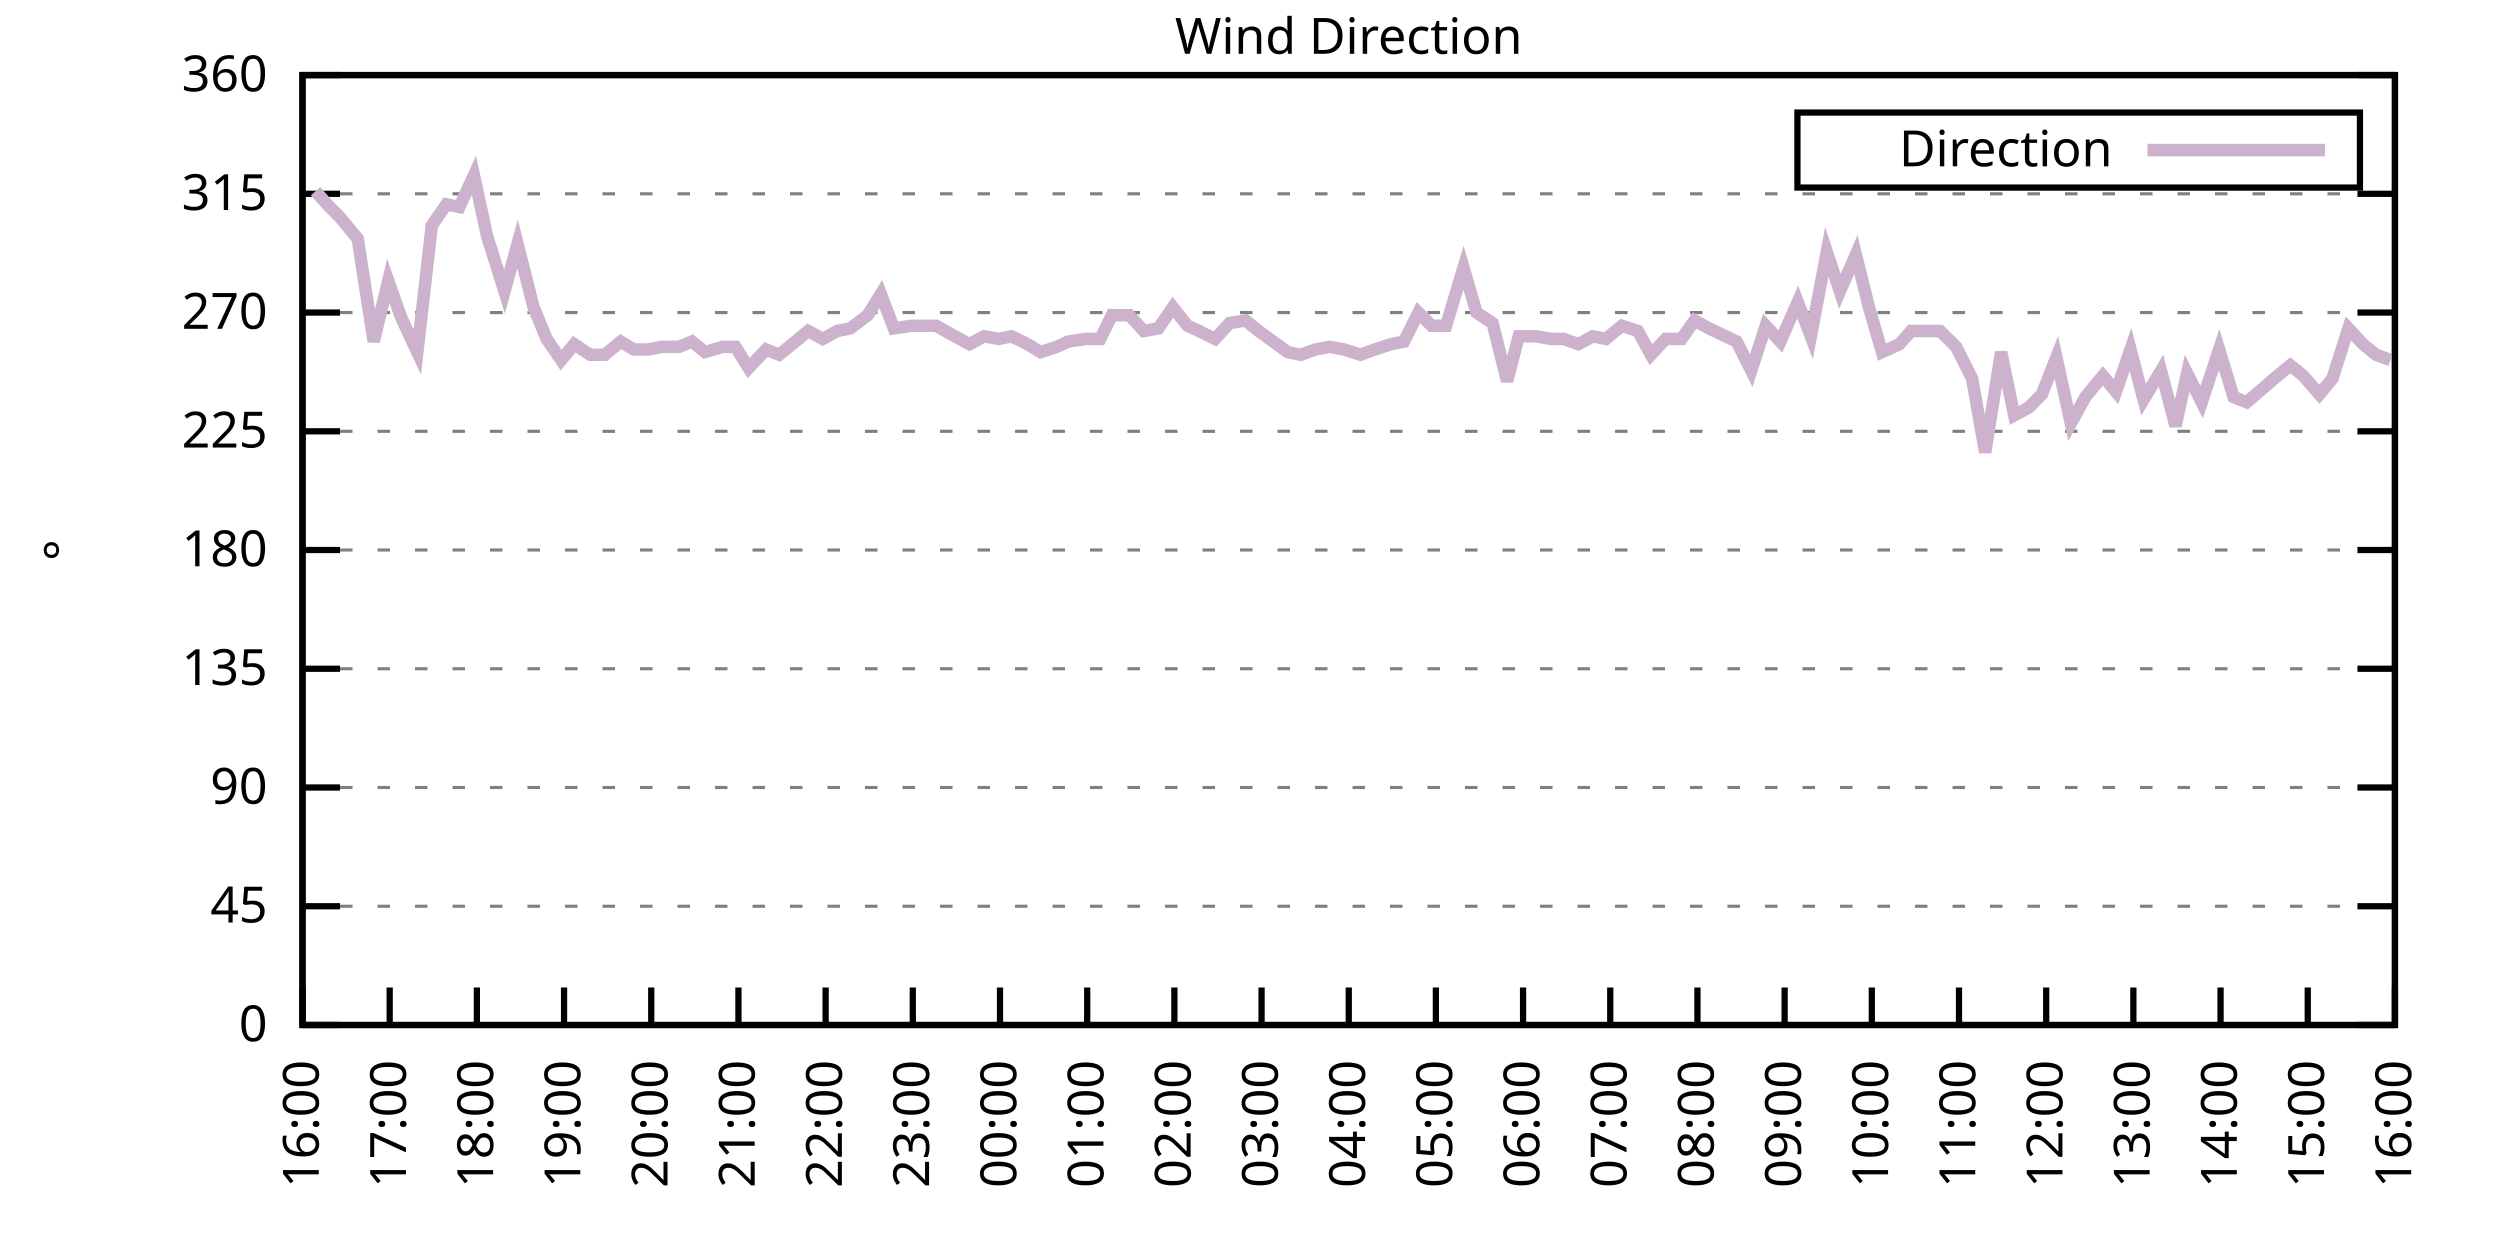
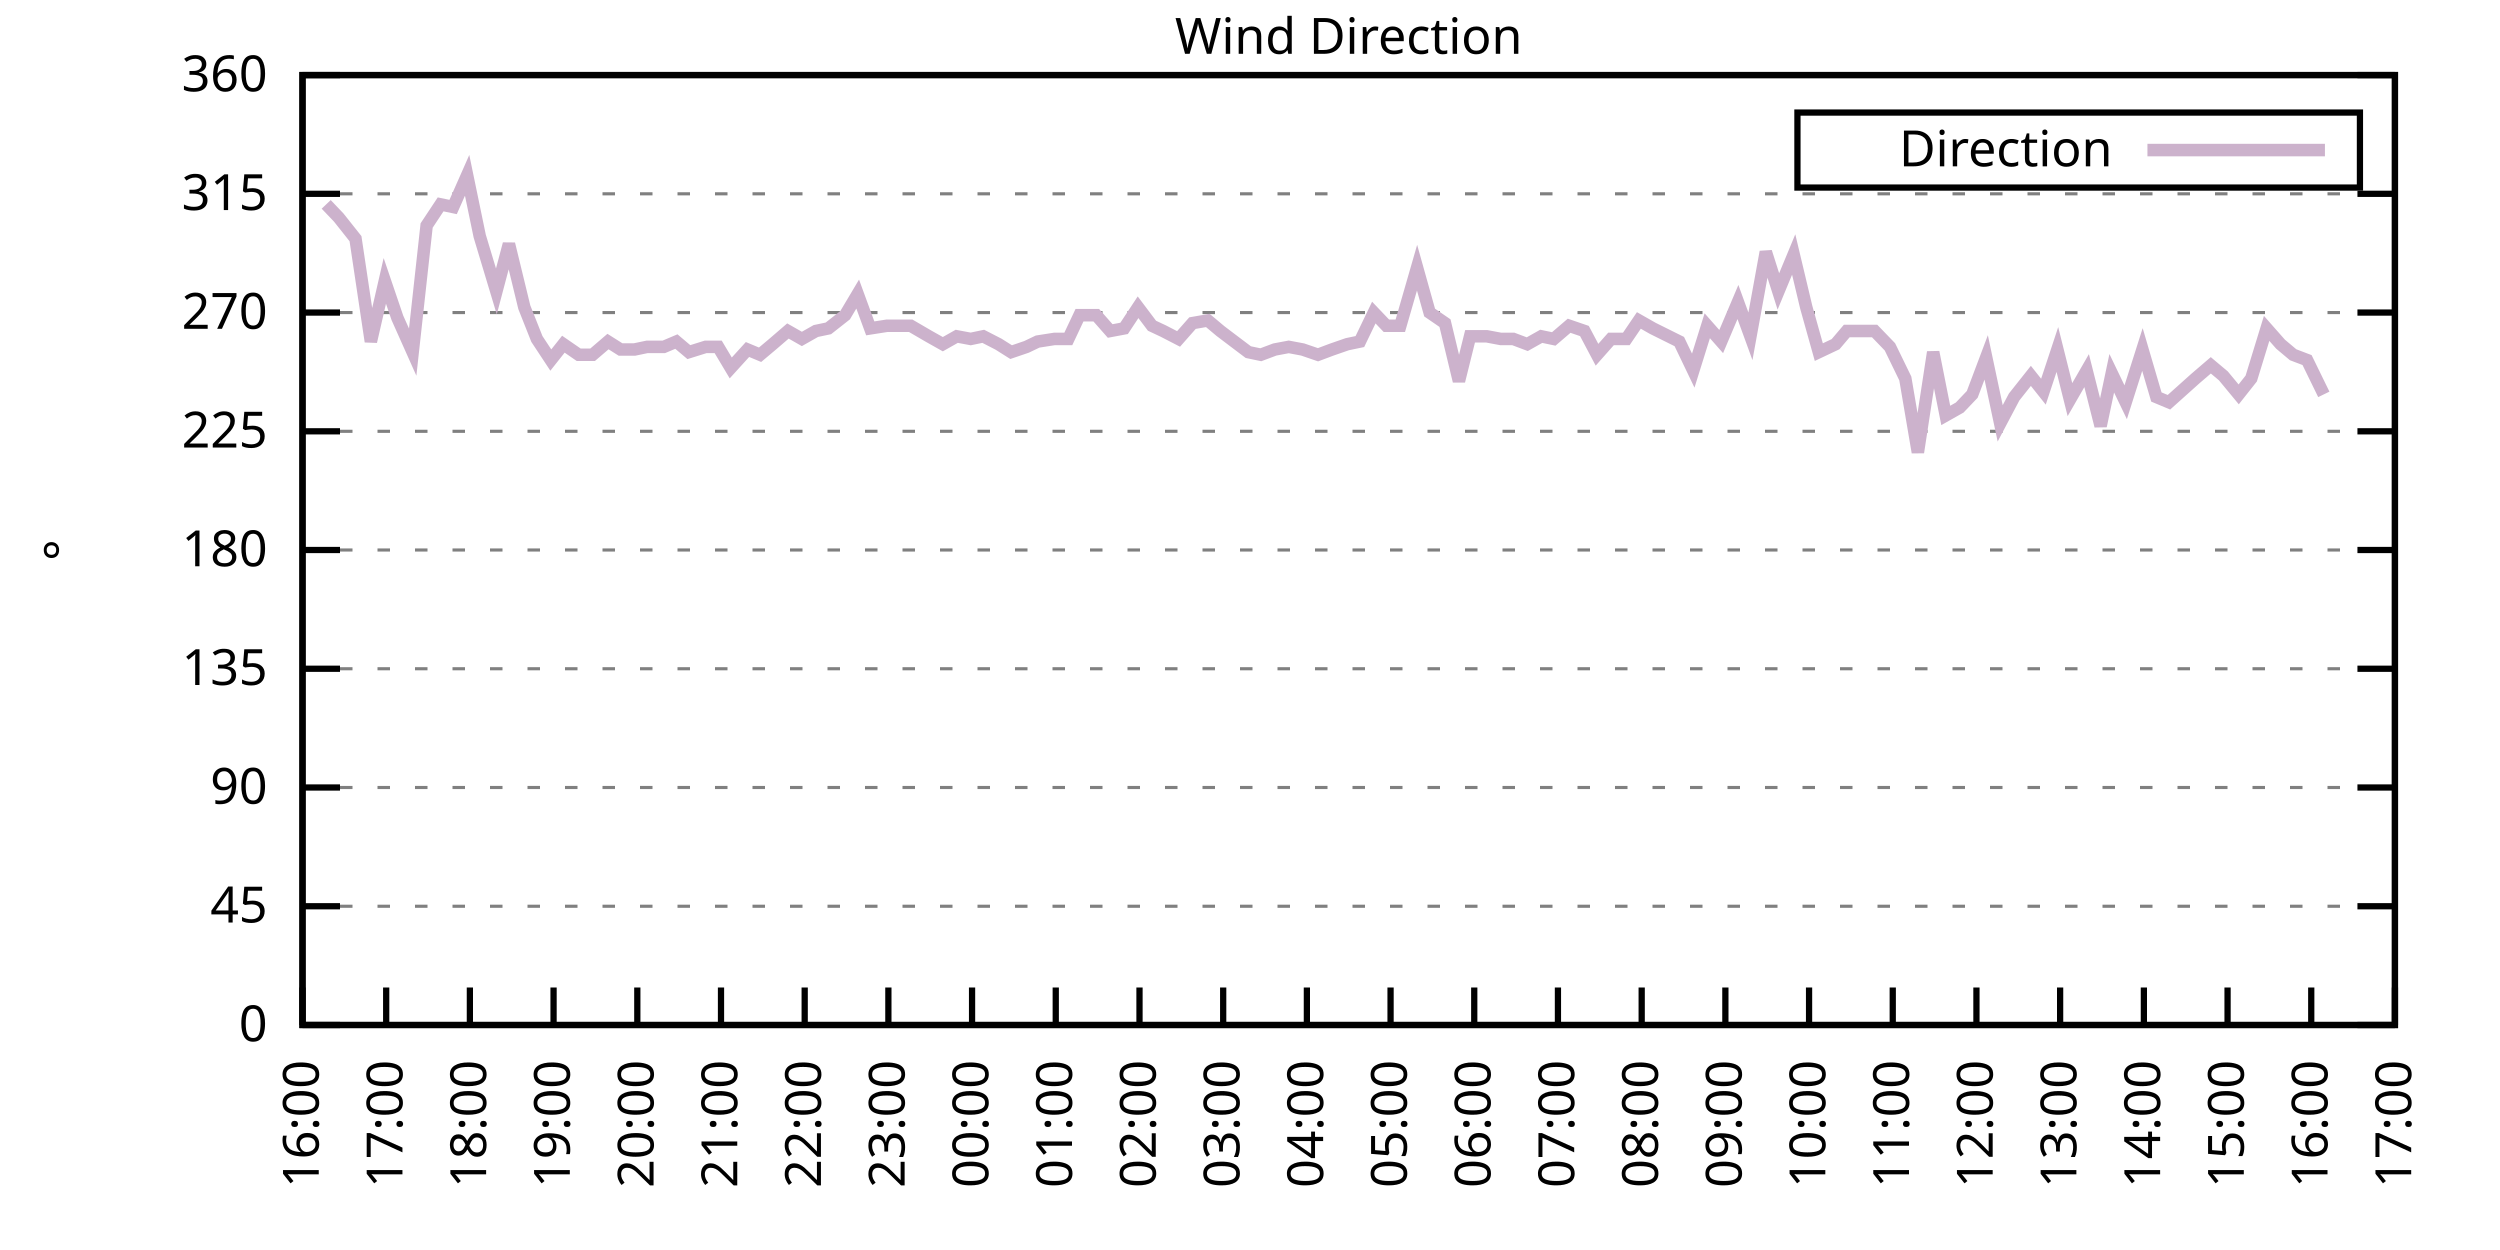
<svg xmlns="http://www.w3.org/2000/svg" xmlns:xlink="http://www.w3.org/1999/xlink" width="400" height="200" viewBox="0 0 400 200">
  <g id="gnuplot_canvas">
    <rect x="0" y="0" width="400" height="200" fill="none" />
    <defs>
      <circle id="gpDot" r="0.5" stroke-width="0.5" stroke="currentColor" />
      <path id="gpPt0" stroke-width="0.333" stroke="currentColor" d="M-1,0 h2 M0,-1 v2" />
      <path id="gpPt1" stroke-width="0.333" stroke="currentColor" d="M-1,-1 L1,1 M1,-1 L-1,1" />
      <path id="gpPt2" stroke-width="0.333" stroke="currentColor" d="M-1,0 L1,0 M0,-1 L0,1 M-1,-1 L1,1 M-1,1 L1,-1" />
      <rect id="gpPt3" stroke-width="0.333" stroke="currentColor" x="-1" y="-1" width="2" height="2" />
      <rect id="gpPt4" stroke-width="0.333" stroke="currentColor" fill="currentColor" x="-1" y="-1" width="2" height="2" />
      <circle id="gpPt5" stroke-width="0.333" stroke="currentColor" cx="0" cy="0" r="1" />
      <use xlink:href="#gpPt5" id="gpPt6" fill="currentColor" stroke="none" />
      <path id="gpPt7" stroke-width="0.333" stroke="currentColor" d="M0,-1.33 L-1.33,0.67 L1.33,0.67 z" />
      <use xlink:href="#gpPt7" id="gpPt8" fill="currentColor" stroke="none" />
      <use xlink:href="#gpPt7" id="gpPt9" stroke="currentColor" transform="rotate(180)" />
      <use xlink:href="#gpPt9" id="gpPt10" fill="currentColor" stroke="none" />
      <use xlink:href="#gpPt3" id="gpPt11" stroke="currentColor" transform="rotate(45)" />
      <use xlink:href="#gpPt11" id="gpPt12" fill="currentColor" stroke="none" />
      <path id="gpPt13" stroke-width="0.333" stroke="currentColor" d="M0,1.330 L1.265,0.411 L0.782,-1.067 L-0.782,-1.076 L-1.265,0.411 z" />
      <use xlink:href="#gpPt13" id="gpPt14" fill="currentColor" stroke="none" />
      <filter id="textbox" filterUnits="objectBoundingBox" x="0" y="0" height="1" width="1">
        <feFlood flood-color="white" flood-opacity="1" result="bgnd" />
        <feComposite in="SourceGraphic" in2="bgnd" operator="atop" />
      </filter>
      <filter id="greybox" filterUnits="objectBoundingBox" x="0" y="0" height="1" width="1">
        <feFlood flood-color="lightgrey" flood-opacity="1" result="grey" />
        <feComposite in="SourceGraphic" in2="grey" operator="atop" />
      </filter>
    </defs>
    <g fill="none" color="white" stroke="currentColor" stroke-width="1.00" stroke-linecap="butt" stroke-linejoin="miter">
</g>
    <g fill="none" color="black" stroke="currentColor" stroke-width="1.00" stroke-linecap="butt" stroke-linejoin="miter">
      <g stroke="none" shape-rendering="crispEdges">
        <polygon fill="rgb(255, 255, 255)" points="48.40,164.00 383.18,164.00 383.18,12.02 48.40,12.02 " />
      </g>
    </g>
    <g fill="none" color="black" stroke="currentColor" stroke-width="1.00" stroke-linecap="butt" stroke-linejoin="miter">
</g>
    <g fill="none" color="black" stroke="black" stroke-width="0.50" stroke-linecap="butt" stroke-linejoin="miter">
</g>
    <g fill="none" color="gray" stroke="currentColor" stroke-width="0.50" stroke-linecap="butt" stroke-linejoin="miter">
      <path stroke="gray" stroke-dasharray="2,4" class="gridline" d="M48.40,164.00 L383.19,164.00  " />
    </g>
    <g fill="none" color="gray" stroke="gray" stroke-width="1.00" stroke-linecap="butt" stroke-linejoin="miter">
</g>
    <g fill="none" color="black" stroke="currentColor" stroke-width="1.00" stroke-linecap="butt" stroke-linejoin="miter">
      <path stroke="black" d="M48.40,164.00 L54.40,164.00 M383.19,164.00 L377.19,164.00  " />
      <g transform="translate(42.80,166.60)" stroke="none" fill="black" font-family="Sans" font-size="8.00" text-anchor="end">
        <text>
          <tspan font-family="Sans"> 0</tspan>
        </text>
      </g>
    </g>
    <g fill="none" color="black" stroke="currentColor" stroke-width="1.00" stroke-linecap="butt" stroke-linejoin="miter">
</g>
    <g fill="none" color="black" stroke="black" stroke-width="0.50" stroke-linecap="butt" stroke-linejoin="miter">
</g>
    <g fill="none" color="gray" stroke="currentColor" stroke-width="0.50" stroke-linecap="butt" stroke-linejoin="miter">
      <path stroke="gray" stroke-dasharray="2,4" class="gridline" d="M48.40,145.00 L383.19,145.00  " />
    </g>
    <g fill="none" color="gray" stroke="gray" stroke-width="1.00" stroke-linecap="butt" stroke-linejoin="miter">
</g>
    <g fill="none" color="black" stroke="currentColor" stroke-width="1.00" stroke-linecap="butt" stroke-linejoin="miter">
      <path stroke="black" d="M48.40,145.00 L54.40,145.00 M383.19,145.00 L377.19,145.00  " />
      <g transform="translate(42.80,147.60)" stroke="none" fill="black" font-family="Sans" font-size="8.00" text-anchor="end">
        <text>
          <tspan font-family="Sans"> 45</tspan>
        </text>
      </g>
    </g>
    <g fill="none" color="black" stroke="currentColor" stroke-width="1.00" stroke-linecap="butt" stroke-linejoin="miter">
</g>
    <g fill="none" color="black" stroke="black" stroke-width="0.50" stroke-linecap="butt" stroke-linejoin="miter">
</g>
    <g fill="none" color="gray" stroke="currentColor" stroke-width="0.50" stroke-linecap="butt" stroke-linejoin="miter">
      <path stroke="gray" stroke-dasharray="2,4" class="gridline" d="M48.40,126.00 L383.19,126.00  " />
    </g>
    <g fill="none" color="gray" stroke="gray" stroke-width="1.00" stroke-linecap="butt" stroke-linejoin="miter">
</g>
    <g fill="none" color="black" stroke="currentColor" stroke-width="1.00" stroke-linecap="butt" stroke-linejoin="miter">
      <path stroke="black" d="M48.40,126.00 L54.40,126.00 M383.19,126.00 L377.19,126.00  " />
      <g transform="translate(42.80,128.60)" stroke="none" fill="black" font-family="Sans" font-size="8.00" text-anchor="end">
        <text>
          <tspan font-family="Sans"> 90</tspan>
        </text>
      </g>
    </g>
    <g fill="none" color="black" stroke="currentColor" stroke-width="1.00" stroke-linecap="butt" stroke-linejoin="miter">
</g>
    <g fill="none" color="black" stroke="black" stroke-width="0.50" stroke-linecap="butt" stroke-linejoin="miter">
</g>
    <g fill="none" color="gray" stroke="currentColor" stroke-width="0.50" stroke-linecap="butt" stroke-linejoin="miter">
      <path stroke="gray" stroke-dasharray="2,4" class="gridline" d="M48.40,107.00 L383.19,107.00  " />
    </g>
    <g fill="none" color="gray" stroke="gray" stroke-width="1.00" stroke-linecap="butt" stroke-linejoin="miter">
</g>
    <g fill="none" color="black" stroke="currentColor" stroke-width="1.00" stroke-linecap="butt" stroke-linejoin="miter">
      <path stroke="black" d="M48.40,107.00 L54.40,107.00 M383.19,107.00 L377.19,107.00  " />
      <g transform="translate(42.80,109.60)" stroke="none" fill="black" font-family="Sans" font-size="8.00" text-anchor="end">
        <text>
          <tspan font-family="Sans"> 135</tspan>
        </text>
      </g>
    </g>
    <g fill="none" color="black" stroke="currentColor" stroke-width="1.00" stroke-linecap="butt" stroke-linejoin="miter">
</g>
    <g fill="none" color="black" stroke="black" stroke-width="0.50" stroke-linecap="butt" stroke-linejoin="miter">
</g>
    <g fill="none" color="gray" stroke="currentColor" stroke-width="0.50" stroke-linecap="butt" stroke-linejoin="miter">
      <path stroke="gray" stroke-dasharray="2,4" class="gridline" d="M48.40,88.00 L383.19,88.00  " />
    </g>
    <g fill="none" color="gray" stroke="gray" stroke-width="1.00" stroke-linecap="butt" stroke-linejoin="miter">
</g>
    <g fill="none" color="black" stroke="currentColor" stroke-width="1.00" stroke-linecap="butt" stroke-linejoin="miter">
      <path stroke="black" d="M48.40,88.00 L54.40,88.00 M383.19,88.00 L377.19,88.00  " />
      <g transform="translate(42.80,90.60)" stroke="none" fill="black" font-family="Sans" font-size="8.00" text-anchor="end">
        <text>
          <tspan font-family="Sans"> 180</tspan>
        </text>
      </g>
    </g>
    <g fill="none" color="black" stroke="currentColor" stroke-width="1.00" stroke-linecap="butt" stroke-linejoin="miter">
</g>
    <g fill="none" color="black" stroke="black" stroke-width="0.50" stroke-linecap="butt" stroke-linejoin="miter">
</g>
    <g fill="none" color="gray" stroke="currentColor" stroke-width="0.50" stroke-linecap="butt" stroke-linejoin="miter">
      <path stroke="gray" stroke-dasharray="2,4" class="gridline" d="M48.40,69.01 L383.19,69.01  " />
    </g>
    <g fill="none" color="gray" stroke="gray" stroke-width="1.00" stroke-linecap="butt" stroke-linejoin="miter">
</g>
    <g fill="none" color="black" stroke="currentColor" stroke-width="1.00" stroke-linecap="butt" stroke-linejoin="miter">
      <path stroke="black" d="M48.40,69.01 L54.40,69.01 M383.19,69.01 L377.19,69.01  " />
      <g transform="translate(42.80,71.61)" stroke="none" fill="black" font-family="Sans" font-size="8.00" text-anchor="end">
        <text>
          <tspan font-family="Sans"> 225</tspan>
        </text>
      </g>
    </g>
    <g fill="none" color="black" stroke="currentColor" stroke-width="1.00" stroke-linecap="butt" stroke-linejoin="miter">
</g>
    <g fill="none" color="black" stroke="black" stroke-width="0.50" stroke-linecap="butt" stroke-linejoin="miter">
</g>
    <g fill="none" color="gray" stroke="currentColor" stroke-width="0.50" stroke-linecap="butt" stroke-linejoin="miter">
      <path stroke="gray" stroke-dasharray="2,4" class="gridline" d="M48.40,50.01 L383.19,50.01  " />
    </g>
    <g fill="none" color="gray" stroke="gray" stroke-width="1.00" stroke-linecap="butt" stroke-linejoin="miter">
</g>
    <g fill="none" color="black" stroke="currentColor" stroke-width="1.00" stroke-linecap="butt" stroke-linejoin="miter">
      <path stroke="black" d="M48.40,50.01 L54.40,50.01 M383.19,50.01 L377.19,50.01  " />
      <g transform="translate(42.80,52.61)" stroke="none" fill="black" font-family="Sans" font-size="8.00" text-anchor="end">
        <text>
          <tspan font-family="Sans"> 270</tspan>
        </text>
      </g>
    </g>
    <g fill="none" color="black" stroke="currentColor" stroke-width="1.00" stroke-linecap="butt" stroke-linejoin="miter">
</g>
    <g fill="none" color="black" stroke="black" stroke-width="0.50" stroke-linecap="butt" stroke-linejoin="miter">
</g>
    <g fill="none" color="gray" stroke="currentColor" stroke-width="0.50" stroke-linecap="butt" stroke-linejoin="miter">
      <path stroke="gray" stroke-dasharray="2,4" class="gridline" d="M48.40,31.01 L383.19,31.01  " />
    </g>
    <g fill="none" color="gray" stroke="gray" stroke-width="1.00" stroke-linecap="butt" stroke-linejoin="miter">
</g>
    <g fill="none" color="black" stroke="currentColor" stroke-width="1.00" stroke-linecap="butt" stroke-linejoin="miter">
      <path stroke="black" d="M48.40,31.01 L54.40,31.01 M383.19,31.01 L377.19,31.01  " />
      <g transform="translate(42.80,33.61)" stroke="none" fill="black" font-family="Sans" font-size="8.00" text-anchor="end">
        <text>
          <tspan font-family="Sans"> 315</tspan>
        </text>
      </g>
    </g>
    <g fill="none" color="black" stroke="currentColor" stroke-width="1.00" stroke-linecap="butt" stroke-linejoin="miter">
</g>
    <g fill="none" color="black" stroke="black" stroke-width="0.50" stroke-linecap="butt" stroke-linejoin="miter">
</g>
    <g fill="none" color="gray" stroke="currentColor" stroke-width="0.50" stroke-linecap="butt" stroke-linejoin="miter">
      <path stroke="gray" stroke-dasharray="2,4" class="gridline" d="M48.40,12.01 L383.19,12.01  " />
    </g>
    <g fill="none" color="gray" stroke="gray" stroke-width="1.00" stroke-linecap="butt" stroke-linejoin="miter">
</g>
    <g fill="none" color="black" stroke="currentColor" stroke-width="1.00" stroke-linecap="butt" stroke-linejoin="miter">
      <path stroke="black" d="M48.40,12.01 L54.40,12.01 M383.19,12.01 L377.19,12.01  " />
      <g transform="translate(42.80,14.61)" stroke="none" fill="black" font-family="Sans" font-size="8.00" text-anchor="end">
        <text>
          <tspan font-family="Sans"> 360</tspan>
        </text>
      </g>
    </g>
    <g fill="none" color="black" stroke="currentColor" stroke-width="1.00" stroke-linecap="butt" stroke-linejoin="miter">
      <path stroke="black" d="M48.40,164.00 L48.40,158.00  " />
      <g transform="translate(51.00,169.60) rotate(270.00)" stroke="none" fill="black" font-family="Sans" font-size="8.00" text-anchor="end">
        <text>
          <tspan font-family="Sans">16:00</tspan>
        </text>
      </g>
    </g>
    <g fill="none" color="black" stroke="currentColor" stroke-width="1.00" stroke-linecap="butt" stroke-linejoin="miter">
-       <path stroke="black" d="M62.35,164.00 L62.35,158.00  " />
-       <g transform="translate(64.95,169.60) rotate(270.00)" stroke="none" fill="black" font-family="Sans" font-size="8.00" text-anchor="end">
+       <path stroke="black" d="M61.79,164.00 L61.79,158.00  " />
+       <g transform="translate(64.39,169.60) rotate(270.00)" stroke="none" fill="black" font-family="Sans" font-size="8.00" text-anchor="end">
        <text>
          <tspan font-family="Sans">17:00</tspan>
        </text>
      </g>
    </g>
    <g fill="none" color="black" stroke="currentColor" stroke-width="1.00" stroke-linecap="butt" stroke-linejoin="miter">
-       <path stroke="black" d="M76.30,164.00 L76.30,158.00  " />
-       <g transform="translate(78.90,169.60) rotate(270.00)" stroke="none" fill="black" font-family="Sans" font-size="8.00" text-anchor="end">
+       <path stroke="black" d="M75.18,164.00 L75.18,158.00  " />
+       <g transform="translate(77.78,169.60) rotate(270.00)" stroke="none" fill="black" font-family="Sans" font-size="8.00" text-anchor="end">
        <text>
          <tspan font-family="Sans">18:00</tspan>
        </text>
      </g>
    </g>
    <g fill="none" color="black" stroke="currentColor" stroke-width="1.00" stroke-linecap="butt" stroke-linejoin="miter">
-       <path stroke="black" d="M90.25,164.00 L90.25,158.00  " />
-       <g transform="translate(92.85,169.60) rotate(270.00)" stroke="none" fill="black" font-family="Sans" font-size="8.00" text-anchor="end">
+       <path stroke="black" d="M88.57,164.00 L88.57,158.00  " />
+       <g transform="translate(91.17,169.60) rotate(270.00)" stroke="none" fill="black" font-family="Sans" font-size="8.00" text-anchor="end">
        <text>
          <tspan font-family="Sans">19:00</tspan>
        </text>
      </g>
    </g>
    <g fill="none" color="black" stroke="currentColor" stroke-width="1.00" stroke-linecap="butt" stroke-linejoin="miter">
-       <path stroke="black" d="M104.20,164.00 L104.20,158.00  " />
-       <g transform="translate(106.80,169.60) rotate(270.00)" stroke="none" fill="black" font-family="Sans" font-size="8.00" text-anchor="end">
+       <path stroke="black" d="M101.97,164.00 L101.97,158.00  " />
+       <g transform="translate(104.57,169.60) rotate(270.00)" stroke="none" fill="black" font-family="Sans" font-size="8.00" text-anchor="end">
        <text>
          <tspan font-family="Sans">20:00</tspan>
        </text>
      </g>
    </g>
    <g fill="none" color="black" stroke="currentColor" stroke-width="1.00" stroke-linecap="butt" stroke-linejoin="miter">
-       <path stroke="black" d="M118.15,164.00 L118.15,158.00  " />
-       <g transform="translate(120.75,169.60) rotate(270.00)" stroke="none" fill="black" font-family="Sans" font-size="8.00" text-anchor="end">
+       <path stroke="black" d="M115.36,164.00 L115.36,158.00  " />
+       <g transform="translate(117.96,169.60) rotate(270.00)" stroke="none" fill="black" font-family="Sans" font-size="8.00" text-anchor="end">
        <text>
          <tspan font-family="Sans">21:00</tspan>
        </text>
      </g>
    </g>
    <g fill="none" color="black" stroke="currentColor" stroke-width="1.00" stroke-linecap="butt" stroke-linejoin="miter">
-       <path stroke="black" d="M132.10,164.00 L132.10,158.00  " />
-       <g transform="translate(134.70,169.60) rotate(270.00)" stroke="none" fill="black" font-family="Sans" font-size="8.00" text-anchor="end">
+       <path stroke="black" d="M128.75,164.00 L128.75,158.00  " />
+       <g transform="translate(131.35,169.60) rotate(270.00)" stroke="none" fill="black" font-family="Sans" font-size="8.00" text-anchor="end">
        <text>
          <tspan font-family="Sans">22:00</tspan>
        </text>
      </g>
    </g>
    <g fill="none" color="black" stroke="currentColor" stroke-width="1.00" stroke-linecap="butt" stroke-linejoin="miter">
-       <path stroke="black" d="M146.05,164.00 L146.05,158.00  " />
-       <g transform="translate(148.65,169.60) rotate(270.00)" stroke="none" fill="black" font-family="Sans" font-size="8.00" text-anchor="end">
+       <path stroke="black" d="M142.14,164.00 L142.14,158.00  " />
+       <g transform="translate(144.74,169.60) rotate(270.00)" stroke="none" fill="black" font-family="Sans" font-size="8.00" text-anchor="end">
        <text>
          <tspan font-family="Sans">23:00</tspan>
        </text>
      </g>
    </g>
    <g fill="none" color="black" stroke="currentColor" stroke-width="1.00" stroke-linecap="butt" stroke-linejoin="miter">
-       <path stroke="black" d="M160.00,164.00 L160.00,158.00  " />
-       <g transform="translate(162.60,169.60) rotate(270.00)" stroke="none" fill="black" font-family="Sans" font-size="8.00" text-anchor="end">
+       <path stroke="black" d="M155.53,164.00 L155.53,158.00  " />
+       <g transform="translate(158.13,169.60) rotate(270.00)" stroke="none" fill="black" font-family="Sans" font-size="8.00" text-anchor="end">
        <text>
          <tspan font-family="Sans">00:00</tspan>
        </text>
      </g>
    </g>
    <g fill="none" color="black" stroke="currentColor" stroke-width="1.00" stroke-linecap="butt" stroke-linejoin="miter">
-       <path stroke="black" d="M173.95,164.00 L173.95,158.00  " />
-       <g transform="translate(176.55,169.60) rotate(270.00)" stroke="none" fill="black" font-family="Sans" font-size="8.00" text-anchor="end">
+       <path stroke="black" d="M168.92,164.00 L168.92,158.00  " />
+       <g transform="translate(171.52,169.60) rotate(270.00)" stroke="none" fill="black" font-family="Sans" font-size="8.00" text-anchor="end">
        <text>
          <tspan font-family="Sans">01:00</tspan>
        </text>
      </g>
    </g>
    <g fill="none" color="black" stroke="currentColor" stroke-width="1.00" stroke-linecap="butt" stroke-linejoin="miter">
-       <path stroke="black" d="M187.90,164.00 L187.90,158.00  " />
-       <g transform="translate(190.50,169.60) rotate(270.00)" stroke="none" fill="black" font-family="Sans" font-size="8.00" text-anchor="end">
+       <path stroke="black" d="M182.32,164.00 L182.32,158.00  " />
+       <g transform="translate(184.92,169.60) rotate(270.00)" stroke="none" fill="black" font-family="Sans" font-size="8.00" text-anchor="end">
        <text>
          <tspan font-family="Sans">02:00</tspan>
        </text>
      </g>
    </g>
    <g fill="none" color="black" stroke="currentColor" stroke-width="1.00" stroke-linecap="butt" stroke-linejoin="miter">
-       <path stroke="black" d="M201.85,164.00 L201.85,158.00  " />
-       <g transform="translate(204.45,169.60) rotate(270.00)" stroke="none" fill="black" font-family="Sans" font-size="8.00" text-anchor="end">
+       <path stroke="black" d="M195.71,164.00 L195.71,158.00  " />
+       <g transform="translate(198.31,169.60) rotate(270.00)" stroke="none" fill="black" font-family="Sans" font-size="8.00" text-anchor="end">
        <text>
          <tspan font-family="Sans">03:00</tspan>
        </text>
      </g>
    </g>
    <g fill="none" color="black" stroke="currentColor" stroke-width="1.00" stroke-linecap="butt" stroke-linejoin="miter">
-       <path stroke="black" d="M215.80,164.00 L215.80,158.00  " />
-       <g transform="translate(218.40,169.60) rotate(270.00)" stroke="none" fill="black" font-family="Sans" font-size="8.00" text-anchor="end">
+       <path stroke="black" d="M209.10,164.00 L209.10,158.00  " />
+       <g transform="translate(211.70,169.60) rotate(270.00)" stroke="none" fill="black" font-family="Sans" font-size="8.00" text-anchor="end">
        <text>
          <tspan font-family="Sans">04:00</tspan>
        </text>
      </g>
    </g>
    <g fill="none" color="black" stroke="currentColor" stroke-width="1.00" stroke-linecap="butt" stroke-linejoin="miter">
-       <path stroke="black" d="M229.74,164.00 L229.74,158.00  " />
-       <g transform="translate(232.34,169.60) rotate(270.00)" stroke="none" fill="black" font-family="Sans" font-size="8.00" text-anchor="end">
+       <path stroke="black" d="M222.49,164.00 L222.49,158.00  " />
+       <g transform="translate(225.09,169.60) rotate(270.00)" stroke="none" fill="black" font-family="Sans" font-size="8.00" text-anchor="end">
        <text>
          <tspan font-family="Sans">05:00</tspan>
        </text>
      </g>
    </g>
    <g fill="none" color="black" stroke="currentColor" stroke-width="1.00" stroke-linecap="butt" stroke-linejoin="miter">
-       <path stroke="black" d="M243.69,164.00 L243.69,158.00  " />
-       <g transform="translate(246.29,169.60) rotate(270.00)" stroke="none" fill="black" font-family="Sans" font-size="8.00" text-anchor="end">
+       <path stroke="black" d="M235.88,164.00 L235.88,158.00  " />
+       <g transform="translate(238.48,169.60) rotate(270.00)" stroke="none" fill="black" font-family="Sans" font-size="8.00" text-anchor="end">
        <text>
          <tspan font-family="Sans">06:00</tspan>
        </text>
      </g>
    </g>
    <g fill="none" color="black" stroke="currentColor" stroke-width="1.00" stroke-linecap="butt" stroke-linejoin="miter">
-       <path stroke="black" d="M257.64,164.00 L257.64,158.00  " />
-       <g transform="translate(260.24,169.60) rotate(270.00)" stroke="none" fill="black" font-family="Sans" font-size="8.00" text-anchor="end">
+       <path stroke="black" d="M249.27,164.00 L249.27,158.00  " />
+       <g transform="translate(251.87,169.60) rotate(270.00)" stroke="none" fill="black" font-family="Sans" font-size="8.00" text-anchor="end">
        <text>
          <tspan font-family="Sans">07:00</tspan>
        </text>
      </g>
    </g>
    <g fill="none" color="black" stroke="currentColor" stroke-width="1.00" stroke-linecap="butt" stroke-linejoin="miter">
-       <path stroke="black" d="M271.59,164.00 L271.59,158.00  " />
-       <g transform="translate(274.19,169.60) rotate(270.00)" stroke="none" fill="black" font-family="Sans" font-size="8.00" text-anchor="end">
+       <path stroke="black" d="M262.67,164.00 L262.67,158.00  " />
+       <g transform="translate(265.27,169.60) rotate(270.00)" stroke="none" fill="black" font-family="Sans" font-size="8.00" text-anchor="end">
        <text>
          <tspan font-family="Sans">08:00</tspan>
        </text>
      </g>
    </g>
    <g fill="none" color="black" stroke="currentColor" stroke-width="1.00" stroke-linecap="butt" stroke-linejoin="miter">
-       <path stroke="black" d="M285.54,164.00 L285.54,158.00  " />
-       <g transform="translate(288.14,169.60) rotate(270.00)" stroke="none" fill="black" font-family="Sans" font-size="8.00" text-anchor="end">
+       <path stroke="black" d="M276.06,164.00 L276.06,158.00  " />
+       <g transform="translate(278.66,169.60) rotate(270.00)" stroke="none" fill="black" font-family="Sans" font-size="8.00" text-anchor="end">
        <text>
          <tspan font-family="Sans">09:00</tspan>
        </text>
      </g>
    </g>
    <g fill="none" color="black" stroke="currentColor" stroke-width="1.00" stroke-linecap="butt" stroke-linejoin="miter">
-       <path stroke="black" d="M299.49,164.00 L299.49,158.00  " />
-       <g transform="translate(302.09,169.60) rotate(270.00)" stroke="none" fill="black" font-family="Sans" font-size="8.00" text-anchor="end">
+       <path stroke="black" d="M289.45,164.00 L289.45,158.00  " />
+       <g transform="translate(292.05,169.60) rotate(270.00)" stroke="none" fill="black" font-family="Sans" font-size="8.00" text-anchor="end">
        <text>
          <tspan font-family="Sans">10:00</tspan>
        </text>
      </g>
    </g>
    <g fill="none" color="black" stroke="currentColor" stroke-width="1.00" stroke-linecap="butt" stroke-linejoin="miter">
-       <path stroke="black" d="M313.44,164.00 L313.44,158.00  " />
-       <g transform="translate(316.04,169.60) rotate(270.00)" stroke="none" fill="black" font-family="Sans" font-size="8.00" text-anchor="end">
+       <path stroke="black" d="M302.84,164.00 L302.84,158.00  " />
+       <g transform="translate(305.44,169.60) rotate(270.00)" stroke="none" fill="black" font-family="Sans" font-size="8.00" text-anchor="end">
        <text>
          <tspan font-family="Sans">11:00</tspan>
        </text>
      </g>
    </g>
    <g fill="none" color="black" stroke="currentColor" stroke-width="1.00" stroke-linecap="butt" stroke-linejoin="miter">
-       <path stroke="black" d="M327.39,164.00 L327.39,158.00  " />
-       <g transform="translate(329.99,169.60) rotate(270.00)" stroke="none" fill="black" font-family="Sans" font-size="8.00" text-anchor="end">
+       <path stroke="black" d="M316.23,164.00 L316.23,158.00  " />
+       <g transform="translate(318.83,169.60) rotate(270.00)" stroke="none" fill="black" font-family="Sans" font-size="8.00" text-anchor="end">
        <text>
          <tspan font-family="Sans">12:00</tspan>
        </text>
      </g>
    </g>
    <g fill="none" color="black" stroke="currentColor" stroke-width="1.00" stroke-linecap="butt" stroke-linejoin="miter">
-       <path stroke="black" d="M341.34,164.00 L341.34,158.00  " />
-       <g transform="translate(343.94,169.60) rotate(270.00)" stroke="none" fill="black" font-family="Sans" font-size="8.00" text-anchor="end">
+       <path stroke="black" d="M329.62,164.00 L329.62,158.00  " />
+       <g transform="translate(332.22,169.60) rotate(270.00)" stroke="none" fill="black" font-family="Sans" font-size="8.00" text-anchor="end">
        <text>
          <tspan font-family="Sans">13:00</tspan>
        </text>
      </g>
    </g>
    <g fill="none" color="black" stroke="currentColor" stroke-width="1.00" stroke-linecap="butt" stroke-linejoin="miter">
-       <path stroke="black" d="M355.29,164.00 L355.29,158.00  " />
-       <g transform="translate(357.89,169.60) rotate(270.00)" stroke="none" fill="black" font-family="Sans" font-size="8.00" text-anchor="end">
+       <path stroke="black" d="M343.02,164.00 L343.02,158.00  " />
+       <g transform="translate(345.62,169.60) rotate(270.00)" stroke="none" fill="black" font-family="Sans" font-size="8.00" text-anchor="end">
        <text>
          <tspan font-family="Sans">14:00</tspan>
        </text>
      </g>
    </g>
    <g fill="none" color="black" stroke="currentColor" stroke-width="1.00" stroke-linecap="butt" stroke-linejoin="miter">
-       <path stroke="black" d="M369.24,164.00 L369.24,158.00  " />
-       <g transform="translate(371.84,169.60) rotate(270.00)" stroke="none" fill="black" font-family="Sans" font-size="8.00" text-anchor="end">
+       <path stroke="black" d="M356.41,164.00 L356.41,158.00  " />
+       <g transform="translate(359.01,169.60) rotate(270.00)" stroke="none" fill="black" font-family="Sans" font-size="8.00" text-anchor="end">
        <text>
          <tspan font-family="Sans">15:00</tspan>
+         </text>
+       </g>
+     </g>
+     <g fill="none" color="black" stroke="currentColor" stroke-width="1.00" stroke-linecap="butt" stroke-linejoin="miter">
+       <path stroke="black" d="M369.80,164.00 L369.80,158.00  " />
+       <g transform="translate(372.40,169.60) rotate(270.00)" stroke="none" fill="black" font-family="Sans" font-size="8.00" text-anchor="end">
+         <text>
+           <tspan font-family="Sans">16:00</tspan>
        </text>
      </g>
    </g>
    <g fill="none" color="black" stroke="currentColor" stroke-width="1.00" stroke-linecap="butt" stroke-linejoin="miter">
      <path stroke="black" d="M383.19,164.00 L383.19,158.00  " />
      <g transform="translate(385.79,169.60) rotate(270.00)" stroke="none" fill="black" font-family="Sans" font-size="8.00" text-anchor="end">
        <text>
-           <tspan font-family="Sans">16:00</tspan>
+           <tspan font-family="Sans">17:00</tspan>
        </text>
      </g>
    </g>
    <g fill="none" color="black" stroke="currentColor" stroke-width="1.00" stroke-linecap="butt" stroke-linejoin="miter">
</g>
    <g fill="none" color="black" stroke="currentColor" stroke-width="1.00" stroke-linecap="butt" stroke-linejoin="miter">
      <path stroke="black" d="M48.40,12.01 L48.40,164.00 L383.19,164.00 L383.19,12.01 L48.40,12.01 Z  " />
    </g>
    <g fill="none" color="black" stroke="currentColor" stroke-width="1.00" stroke-linecap="butt" stroke-linejoin="miter">
</g>
    <g fill="none" color="black" stroke="currentColor" stroke-width="1.00" stroke-linecap="butt" stroke-linejoin="miter">
      <path stroke="black" d="M287.59,30.01 L287.59,18.01 L377.59,18.01 L377.59,30.01 L287.59,30.01 Z  " />
    </g>
    <g id="Wind_direction_plot_1">
      <g fill="none" color="white" stroke="black" stroke-width="2.00" stroke-linecap="butt" stroke-linejoin="miter">
</g>
      <g fill="none" color="black" stroke="currentColor" stroke-width="2.00" stroke-linecap="butt" stroke-linejoin="miter">
        <g transform="translate(337.99,26.61)" stroke="none" fill="black" font-family="Sans" font-size="8.00" text-anchor="end">
          <text>
            <tspan font-family="Sans">Direction</tspan>
          </text>
        </g>
      </g>
      <g fill="none" color="black" stroke="currentColor" stroke-width="2.00" stroke-linecap="butt" stroke-linejoin="miter">
-         <path stroke="rgb(204, 178, 204)" d="M343.59,24.01 L371.99,24.01 M50.49,30.59 L52.35,32.70 L54.44,34.81 L57.23,38.19 L59.79,54.65 L62.12,44.94   L64.21,50.85 L66.77,56.34 L69.09,36.08 L71.42,32.70 L73.51,33.12 L75.83,28.05 L77.93,37.76 L80.72,46.63   L82.81,39.03 L85.37,49.16 L87.46,54.23 L89.78,57.61 L91.88,55.07 L94.43,56.76 L96.76,56.76 L99.32,54.65   L101.41,55.92 L103.73,55.92 L105.83,55.50 L108.62,55.50 L110.71,54.65 L112.80,56.34 L115.59,55.50 L117.68,55.50   L119.78,58.87 L122.57,55.92 L124.66,56.76 L126.75,55.07 L129.31,52.96 L131.63,54.23 L133.96,52.96 L136.05,52.54   L138.84,50.43 L140.93,47.05 L143.02,52.54 L145.81,52.12 L147.91,52.12 L149.77,52.12 L152.79,53.81 L155.11,55.07   L157.44,53.81 L159.76,54.23 L161.86,53.81 L164.41,55.07 L166.51,56.34 L169.06,55.50 L170.92,54.65 L173.71,54.23   L176.04,54.23 L177.90,50.43 L180.69,50.43 L183.01,52.96 L185.34,52.54 L187.66,49.16 L189.99,52.12 L191.85,52.96   L194.41,54.23 L196.73,51.70 L199.29,51.27 L201.38,52.96 L203.71,54.65 L206.03,56.34 L208.12,56.76 L210.45,55.92   L212.77,55.50 L215.10,55.92 L217.65,56.76 L219.98,55.92 L222.54,55.07 L224.63,54.65 L226.95,50.01 L229.05,52.12   L231.37,52.12 L234.16,42.83 L236.25,50.01 L238.81,51.70 L241.14,60.98 L243.00,53.81 L245.79,53.81 L248.11,54.23   L250.20,54.23 L252.53,55.07 L254.85,53.81 L256.95,54.23 L259.50,52.12 L262.06,52.96 L264.15,56.76 L266.48,54.23   L269.04,54.23 L271.13,51.27 L273.45,52.54 L277.87,54.65 L280.20,59.30 L282.52,52.12 L284.85,54.65 L287.64,48.32   L289.73,53.81 L292.29,40.30 L294.38,46.63 L296.94,40.72 L299.03,49.16 L301.12,56.34 L303.91,55.07 L305.77,52.96   L308.56,52.96 L310.42,52.96 L312.98,55.50 L315.53,60.56 L317.63,72.38 L320.18,56.34 L322.28,66.47 L324.60,65.21   L326.69,63.10 L329.02,57.18 L331.34,67.74 L333.67,63.52 L336.46,60.14 L338.55,62.67 L340.88,55.92 L342.97,63.94   L345.76,59.30 L348.08,68.16 L349.94,59.72 L352.27,64.36 L355.06,55.92 L357.38,63.52 L359.48,64.36 L363.89,60.56   L366.45,58.45 L368.54,60.14 L371.10,63.10 L373.19,60.56 L375.75,52.54 L378.08,55.07 L380.17,56.76 L382.49,57.61    " />
+         <path stroke="rgb(204, 178, 204)" d="M343.59,24.01 L371.99,24.01 M52.19,32.70 L54.20,34.81 L56.88,38.19 L59.34,54.65 L61.57,44.94 L63.58,50.85   L66.03,56.34 L68.26,36.08 L70.50,32.70 L72.50,33.12 L74.74,28.05 L76.75,37.76 L79.42,46.63 L81.43,39.03   L83.89,49.16 L85.90,54.23 L88.13,57.61 L90.14,55.07 L92.59,56.76 L94.82,56.76 L97.28,54.65 L99.29,55.92   L101.52,55.92 L103.53,55.50 L106.21,55.50 L108.22,54.65 L110.22,56.34 L112.90,55.50 L114.91,55.50 L116.92,58.87   L119.60,55.92 L121.61,56.76 L123.62,55.07 L126.07,52.96 L128.30,54.23 L130.54,52.96 L132.54,52.54 L135.22,50.43   L137.23,47.05 L139.24,52.54 L141.92,52.12 L143.93,52.12 L145.71,52.12 L148.61,53.81 L150.85,55.07 L153.08,53.81   L155.31,54.23 L157.32,53.81 L159.77,55.07 L161.78,56.34 L164.24,55.50 L166.02,54.65 L168.70,54.23 L170.93,54.23   L172.72,50.43 L175.40,50.43 L177.63,52.96 L179.86,52.54 L182.09,49.16 L184.32,52.12 L186.11,52.96 L188.57,54.23   L190.80,51.70 L193.25,51.27 L195.26,52.96 L197.49,54.65 L199.73,56.34 L201.73,56.76 L203.97,55.92 L206.20,55.50   L208.43,55.92 L210.88,56.76 L213.12,55.92 L215.57,55.07 L217.58,54.65 L219.81,50.01 L221.82,52.12 L224.05,52.12   L226.73,42.83 L228.74,50.01 L231.20,51.70 L233.43,60.98 L235.21,53.81 L237.89,53.81 L240.12,54.23 L242.13,54.23   L244.36,55.07 L246.60,53.81 L248.60,54.23 L251.06,52.12 L253.51,52.96 L255.52,56.76 L257.76,54.23 L260.21,54.23   L262.22,51.27 L264.45,52.54 L268.69,54.65 L270.92,59.30 L273.16,52.12 L275.39,54.65 L278.07,48.32 L280.07,53.81   L282.53,40.30 L284.54,46.63 L286.99,40.72 L289.00,49.16 L291.01,56.34 L293.69,55.07 L295.48,52.96 L298.15,52.96   L299.94,52.96 L302.39,55.50 L304.85,60.56 L306.86,72.38 L309.31,56.34 L311.32,66.47 L313.55,65.21 L315.56,63.10   L317.79,57.18 L320.03,67.74 L322.26,63.52 L324.94,60.14 L326.95,62.67 L329.18,55.92 L331.19,63.94 L333.86,59.30   L336.10,68.16 L337.88,59.72 L340.11,64.36 L342.79,55.92 L345.02,63.52 L347.03,64.36 L351.27,60.56 L353.73,58.45   L355.74,60.14 L358.19,63.10 L360.20,60.56 L362.66,52.54 L364.89,55.07 L366.90,56.76 L369.13,57.61 L371.81,63.10    " />
      </g>
    </g>
    <g fill="none" color="black" stroke="currentColor" stroke-width="2.00" stroke-linecap="butt" stroke-linejoin="miter">
</g>
    <g fill="none" color="black" stroke="black" stroke-width="1.00" stroke-linecap="butt" stroke-linejoin="miter">
</g>
    <g fill="none" color="black" stroke="currentColor" stroke-width="1.00" stroke-linecap="butt" stroke-linejoin="miter">
      <path stroke="black" d="M48.40,12.01 L48.40,164.00 L383.19,164.00 L383.19,12.01 L48.40,12.01 Z  " />
      <g transform="translate(12.80,88.01) rotate(270.00)" stroke="none" fill="black" font-family="Sans" font-size="8.00" text-anchor="middle">
        <text>
          <tspan font-family="Sans">°</tspan>
        </text>
      </g>
    </g>
    <g fill="none" color="black" stroke="currentColor" stroke-width="1.00" stroke-linecap="butt" stroke-linejoin="miter">
</g>
    <g fill="none" color="black" stroke="currentColor" stroke-width="1.00" stroke-linecap="butt" stroke-linejoin="miter">
      <g transform="translate(215.79,8.61)" stroke="none" fill="black" font-family="Sans" font-size="8.00" text-anchor="middle">
        <text>
          <tspan font-family="Sans">Wind Direction</tspan>
        </text>
      </g>
    </g>
    <g fill="none" color="black" stroke="currentColor" stroke-width="1.00" stroke-linecap="butt" stroke-linejoin="miter">
</g>
  </g>
</svg>
